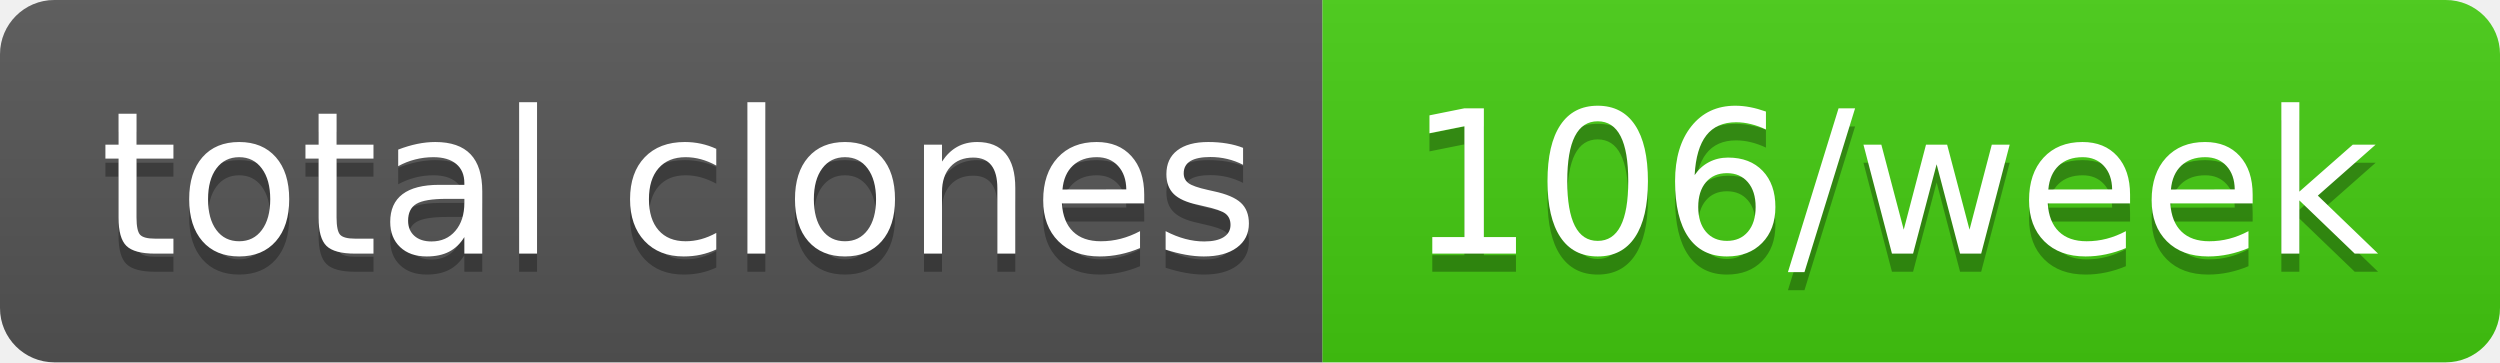
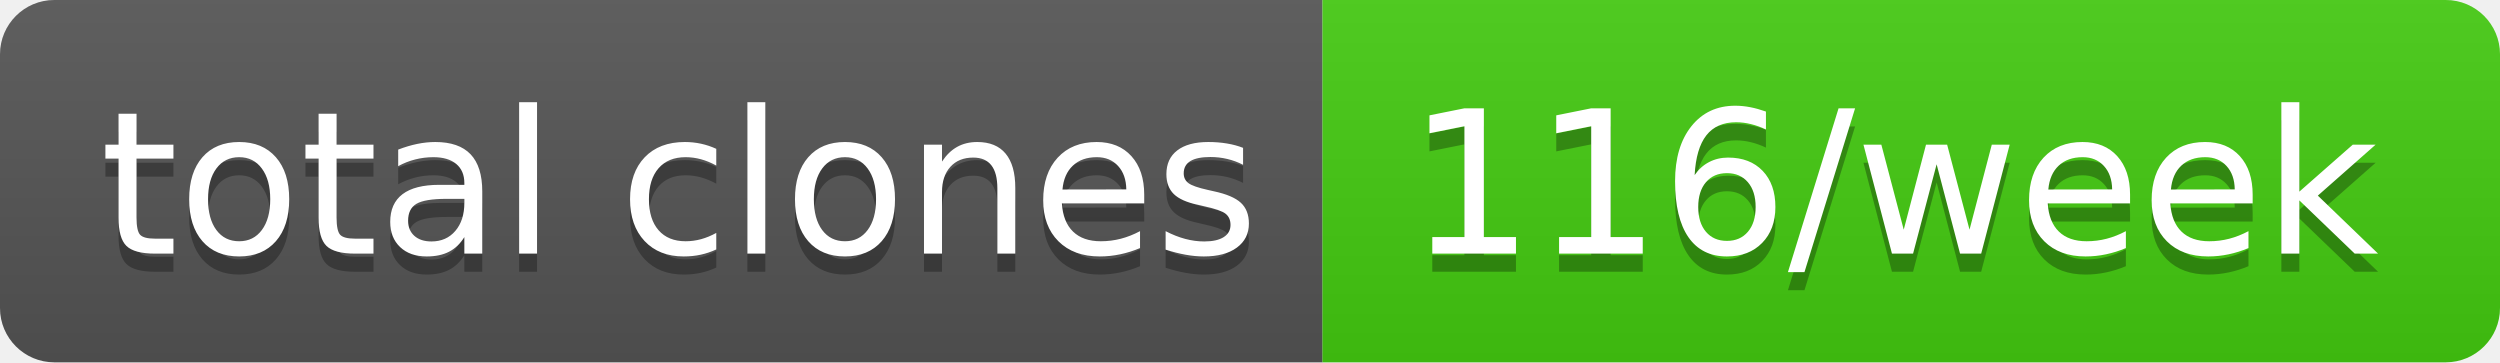
- <svg xmlns="http://www.w3.org/2000/svg" width="138" height="20" role="img" aria-label="total clones: 106/week">
+ <svg xmlns="http://www.w3.org/2000/svg" width="138" height="20" role="img" aria-label="total clones: 116/week">
  <linearGradient id="s" x2="0" y2="100%">
    <stop offset="0" stop-color="#bbb" stop-opacity=".1" />
    <stop offset="1" stop-opacity=".1" />
  </linearGradient>
  <clipPath id="r">
    <rect width="138" height="20" rx="3" fill="#fff" />
  </clipPath>
  <g clip-path="url(#r)">
    <rect width="73" height="20" fill="#555" />
    <rect x="73" width="65" height="20" fill="#4c1" />
    <rect width="138" height="20" fill="url(#s)" />
  </g>
  <g fill="#fff" text-anchor="middle" font-family="Verdana,Geneva,DejaVu Sans,sans-serif" text-rendering="geometricPrecision" font-size="110">
    <text aria-hidden="true" x="375" y="150" fill="#010101" fill-opacity=".3" transform="scale(.1)" textLength="630">total clones</text>
    <text x="375" y="140" transform="scale(.1)" fill="#fff" textLength="630">total clones</text>
-     <text aria-hidden="true" x="1045" y="150" fill="#010101" fill-opacity=".3" transform="scale(.1)" textLength="550">106/week</text>
-     <text x="1045" y="140" transform="scale(.1)" fill="#fff" textLength="550">106/week</text>
+     <text aria-hidden="true" x="1045" y="150" fill="#010101" fill-opacity=".3" transform="scale(.1)" textLength="550">116/week</text>
+     <text x="1045" y="140" transform="scale(.1)" fill="#fff" textLength="550">116/week</text>
  </g>
</svg>
